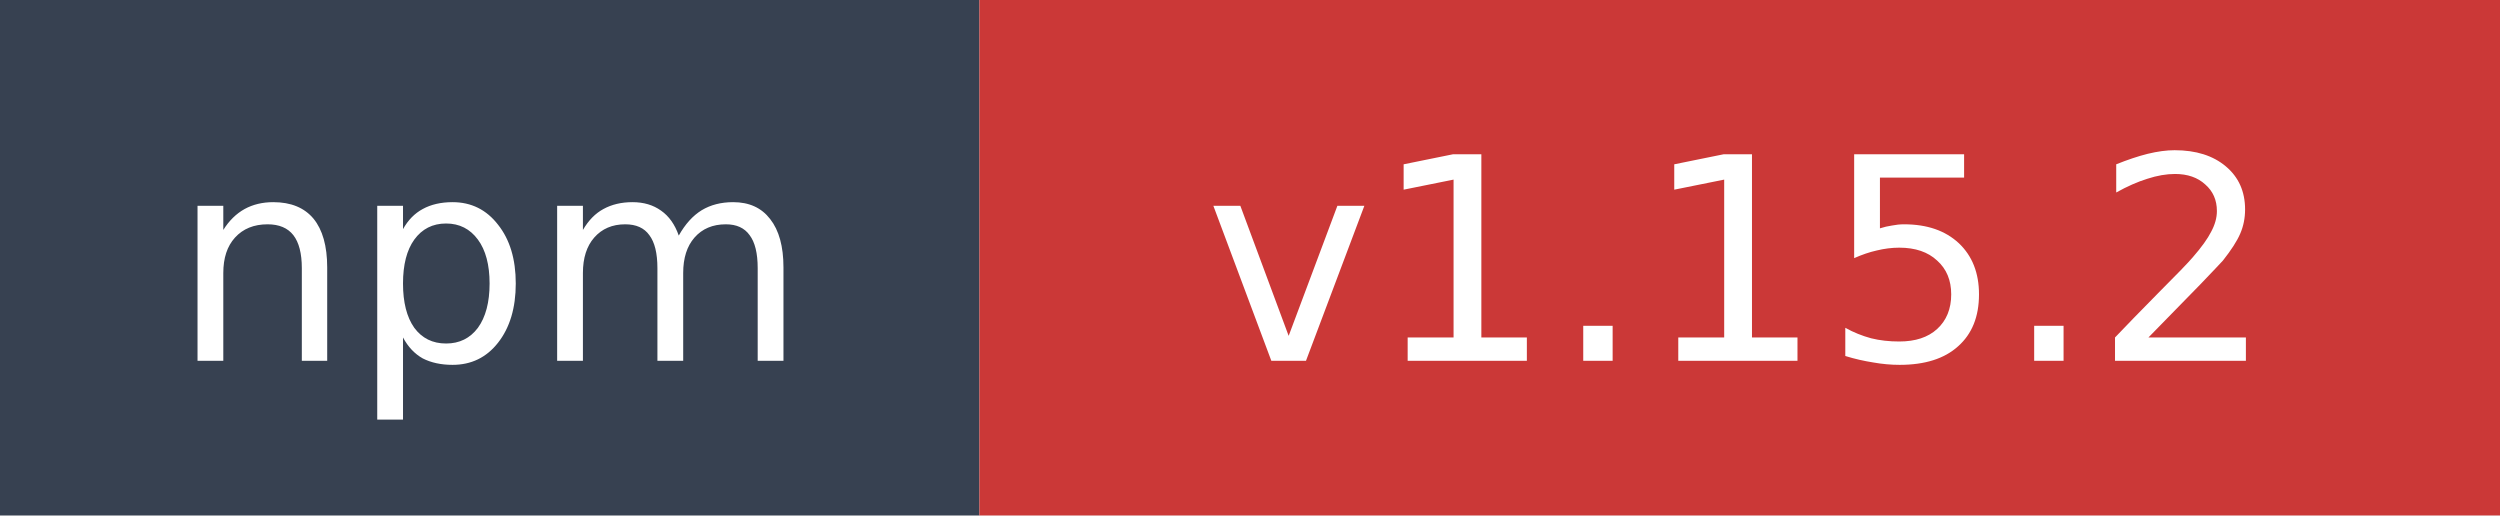
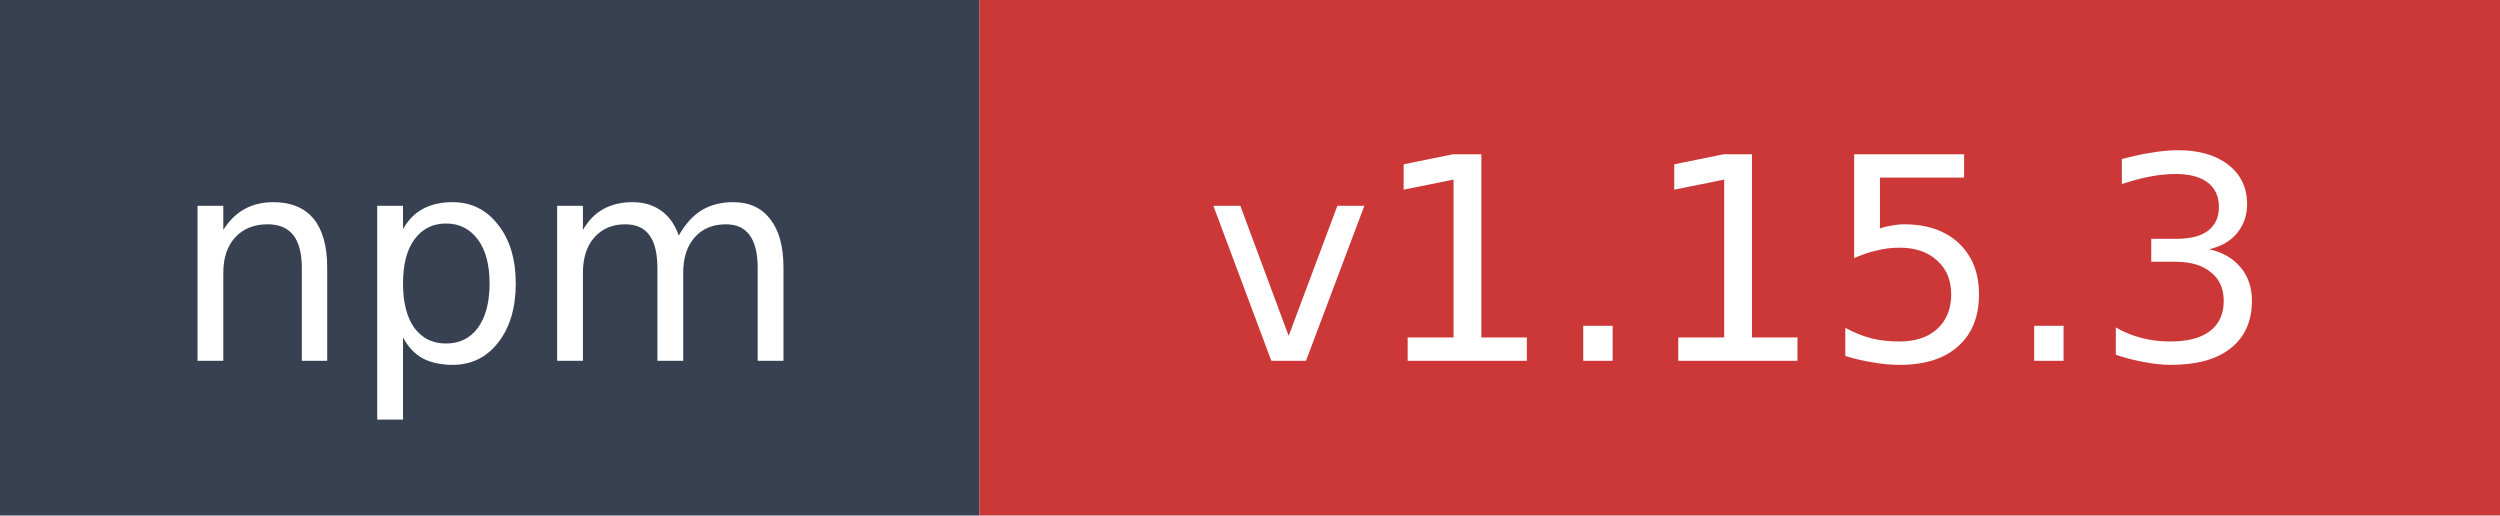
- <svg xmlns="http://www.w3.org/2000/svg" width="97" height="20" role="img" aria-label="npm: v1.15.2">
+ <svg xmlns="http://www.w3.org/2000/svg" width="97" height="20" role="img" aria-label="npm: v1.15.3">
  <rect width="38" height="20" fill="#374151" />
  <rect x="38" width="59" height="20" fill="#cb3837" />
  <text x="19" y="14" fill="#ffffff" font-family="Verdana,Geneva,DejaVu Sans,sans-serif" font-size="11" text-anchor="middle">npm</text>
-   <text x="67.5" y="14" fill="#ffffff" font-family="Verdana,Geneva,DejaVu Sans,sans-serif" font-size="11" text-anchor="middle">v1.15.2</text>
+   <text x="67.5" y="14" fill="#ffffff" font-family="Verdana,Geneva,DejaVu Sans,sans-serif" font-size="11" text-anchor="middle">v1.15.3</text>
</svg>
